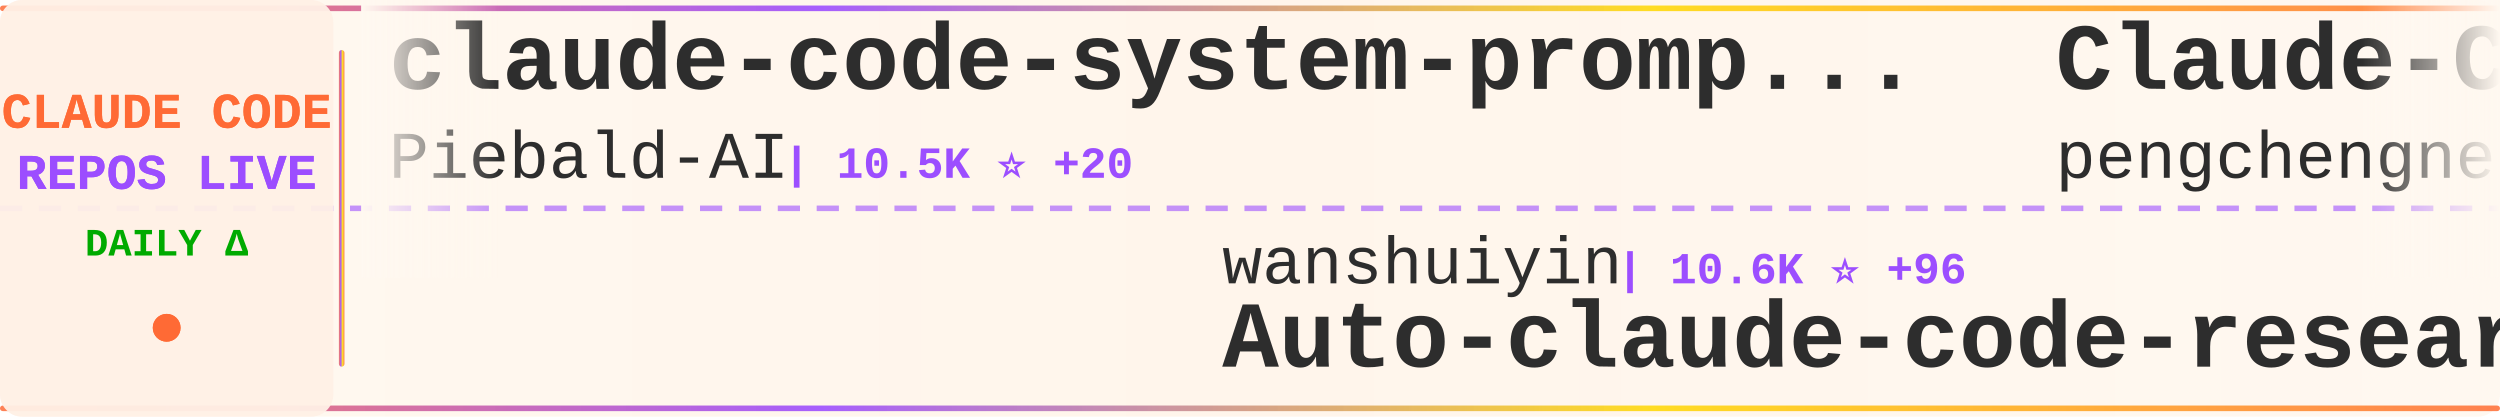
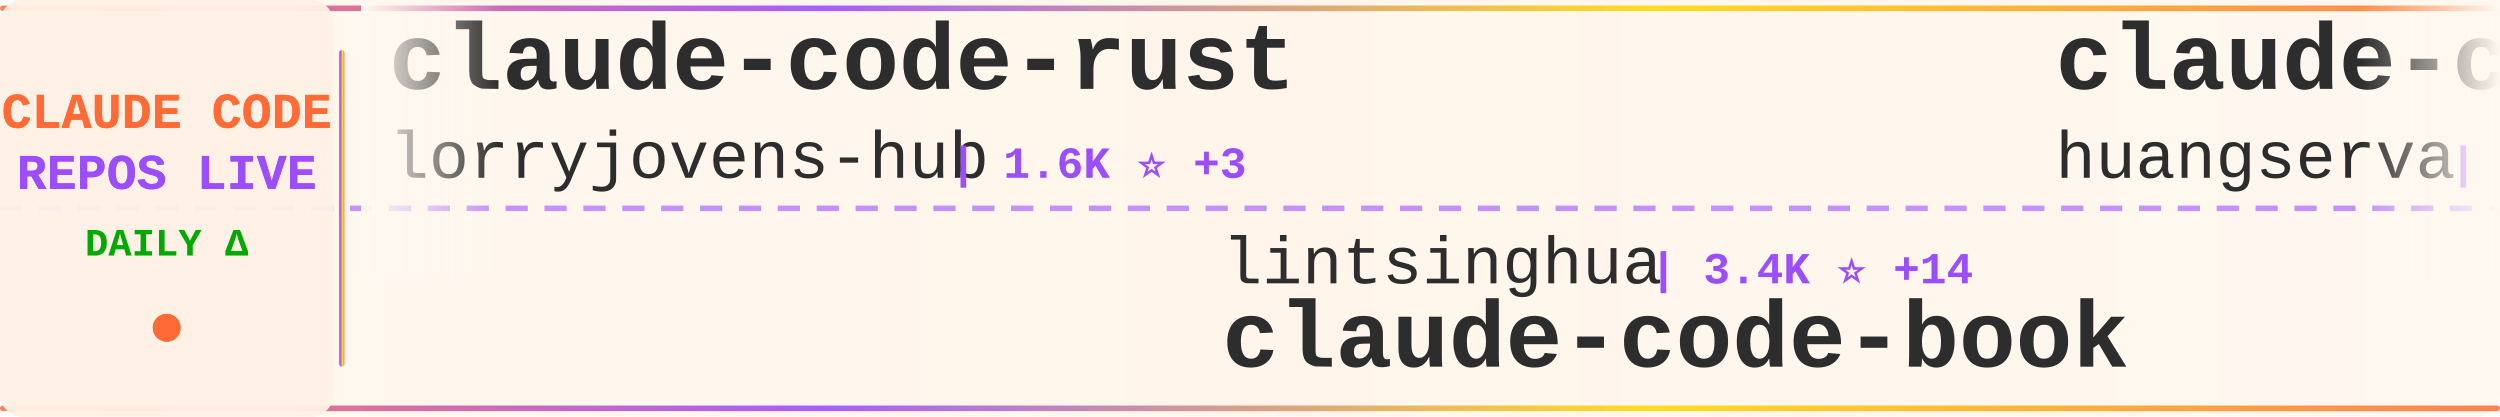
<svg xmlns="http://www.w3.org/2000/svg" width="900" height="150">
  <defs>
    <linearGradient id="tickerBg" x1="0%" y1="0%" x2="100%" y2="0%">
      <stop offset="0%" style="stop-color:#fff8f0;stop-opacity:0.98" />
      <stop offset="50%" style="stop-color:#fff5eb;stop-opacity:1" />
      <stop offset="100%" style="stop-color:#fff8f0;stop-opacity:0.98" />
    </linearGradient>
    <linearGradient id="borderGrad" x1="0%" y1="0%" x2="100%" y2="0%">
      <stop offset="0%" style="stop-color:#FF6B35;stop-opacity:0.85">
        <animate attributeName="stop-opacity" values="0.85;1;0.85" dur="2s" repeatCount="indefinite" />
      </stop>
      <stop offset="33%" style="stop-color:#9C4EFF;stop-opacity:0.9">
        <animate attributeName="stop-opacity" values="0.9;1;0.9" dur="2.2s" repeatCount="indefinite" />
      </stop>
      <stop offset="66%" style="stop-color:#FFD700;stop-opacity:0.85">
        <animate attributeName="stop-opacity" values="0.85;1;0.85" dur="1.8s" repeatCount="indefinite" />
      </stop>
      <stop offset="100%" style="stop-color:#FF6B35;stop-opacity:0.85">
        <animate attributeName="stop-opacity" values="0.85;1;0.85" dur="2s" repeatCount="indefinite" />
      </stop>
    </linearGradient>
    <filter id="textGlow">
      <feGaussianBlur stdDeviation="0.15" result="coloredBlur" />
      <feMerge>
        <feMergeNode in="coloredBlur" />
        <feMergeNode in="SourceGraphic" />
      </feMerge>
    </filter>
    <filter id="metricGlow">
      <feGaussianBlur stdDeviation="0.2" result="coloredBlur" />
      <feMerge>
        <feMergeNode in="coloredBlur" />
        <feMergeNode in="SourceGraphic" />
      </feMerge>
    </filter>
    <linearGradient id="leftFade" x1="0%" y1="0%" x2="100%" y2="0%">
      <stop offset="0%" style="stop-color:#fff8f0;stop-opacity:1" />
      <stop offset="100%" style="stop-color:#fff8f0;stop-opacity:0" />
    </linearGradient>
    <linearGradient id="rightFade" x1="0%" y1="0%" x2="100%" y2="0%">
      <stop offset="0%" style="stop-color:#fff8f0;stop-opacity:0" />
      <stop offset="100%" style="stop-color:#fff8f0;stop-opacity:1" />
    </linearGradient>
  </defs>
  <rect width="900" height="150" fill="url(#tickerBg)" rx="8" />
  <rect x="0" y="2" width="900" height="2" fill="url(#borderGrad)" rx="1" />
  <rect x="0" y="146" width="900" height="2" fill="url(#borderGrad)" rx="1" />
  <line x1="0" y1="75" x2="900" y2="75" stroke="#9C4EFF" stroke-width="2" stroke-dasharray="8 6" opacity="0.6" />
  <rect x="0" y="0" width="120" height="150" fill="#fff0e6" opacity="0.95" rx="8" />
  <text x="60" y="46" font-family="'Courier New', monospace" font-size="18" font-weight="bold" fill="#FF6B35" text-anchor="middle" filter="url(#textGlow)">
    CLAUDE CODE
  </text>
  <text x="60" y="68" font-family="'Courier New', monospace" font-size="18" font-weight="bold" fill="#9C4EFF" text-anchor="middle" filter="url(#textGlow)">
    REPOS LIVE
  </text>
  <text x="60" y="92" font-family="'Courier New', monospace" font-size="14" font-weight="bold" fill="#00aa00" text-anchor="middle">
    DAILY Δ
  </text>
  <circle cx="60" cy="118" r="5" fill="#FF6B35" filter="url(#metricGlow)">
    <animate attributeName="r" values="4;6;4" dur="1.5s" repeatCount="indefinite" />
    <animate attributeName="opacity" values="0.6;1;0.6" dur="1.5s" repeatCount="indefinite" />
  </circle>
  <rect x="122" y="18" width="2" height="114" fill="url(#borderGrad)" rx="1" />
  <clipPath id="tickerClip">
    <rect x="130" y="0" width="770" height="150" />
  </clipPath>
  <g clip-path="url(#tickerClip)">
    <g id="tickerItems">
      <animateTransform attributeName="transform" attributeType="XML" type="translate" from="0 0" to="-3000 0" dur="54s" repeatCount="indefinite" />
      <g transform="translate(0, 0)">
-         <text x="140" y="32" font-family="'Courier New', monospace" font-size="34" font-weight="bold" fill="#2d2d2d">claude-code-system-promp...</text>
-         <text x="140" y="64" font-family="'Courier New', monospace" font-size="24" font-weight="normal" fill="#2d2d2d" opacity="1.0">Piebald-AI</text>
-         <text x="282" y="64" font-family="'Courier New', monospace" font-size="16" font-weight="bold" fill="#9C4EFF"> | 10.5K ⭐ +20</text>
+         <text x="140" y="32" font-family="'Courier New', monospace" font-size="34" font-weight="bold" fill="#2d2d2d">claude-code-rust</text>
+         <text x="140" y="64" font-family="'Courier New', monospace" font-size="24" font-weight="normal" fill="#2d2d2d" opacity="1.0">lorryjovens-hub</text>
+         <text x="342" y="64" font-family="'Courier New', monospace" font-size="16" font-weight="bold" fill="#9C4EFF"> | 1.6K ⭐ +3</text>
      </g>
      <g transform="translate(300, 0)">
-         <text x="140" y="102" font-family="'Courier New', monospace" font-size="24" font-weight="normal" fill="#2d2d2d" opacity="1.0">wanshuiyin</text>
-         <text x="282" y="102" font-family="'Courier New', monospace" font-size="16" font-weight="bold" fill="#9C4EFF"> | 10.6K ⭐ +96</text>
-         <text x="140" y="132" font-family="'Courier New', monospace" font-size="34" font-weight="bold" fill="#2d2d2d">Auto-claude-code-researc...</text>
+         <text x="140" y="102" font-family="'Courier New', monospace" font-size="24" font-weight="normal" fill="#2d2d2d" opacity="1.0">lintsinghua</text>
+         <text x="294" y="102" font-family="'Courier New', monospace" font-size="16" font-weight="bold" fill="#9C4EFF"> | 3.4K ⭐ +14</text>
+         <text x="140" y="132" font-family="'Courier New', monospace" font-size="34" font-weight="bold" fill="#2d2d2d">claude-code-book</text>
      </g>
      <g transform="translate(600, 0)">
-         <text x="140" y="32" font-family="'Courier New', monospace" font-size="34" font-weight="bold" fill="#2d2d2d">Claude-Code</text>
-         <text x="140" y="64" font-family="'Courier New', monospace" font-size="24" font-weight="normal" fill="#2d2d2d" opacity="1.0">pengchengneo</text>
-         <text x="306" y="64" font-family="'Courier New', monospace" font-size="16" font-weight="bold" fill="#9C4EFF"> | 1.4K ⭐ +8</text>
+         <text x="140" y="32" font-family="'Courier New', monospace" font-size="34" font-weight="bold" fill="#2d2d2d">claude-code-cli</text>
+         <text x="140" y="64" font-family="'Courier New', monospace" font-size="24" font-weight="normal" fill="#2d2d2d" opacity="1.0">huangserva</text>
+         <text x="282" y="64" font-family="'Courier New', monospace" font-size="16" font-weight="bold" fill="#9C4EFF"> | 588 ⭐</text>
      </g>
      <g transform="translate(900, 0)">
-         <text x="140" y="102" font-family="'Courier New', monospace" font-size="24" font-weight="normal" fill="#2d2d2d" opacity="1.0">777genius</text>
-         <text x="270" y="102" font-family="'Courier New', monospace" font-size="16" font-weight="bold" fill="#9C4EFF"> | 912 ⭐</text>
-         <text x="140" y="132" font-family="'Courier New', monospace" font-size="34" font-weight="bold" fill="#2d2d2d">claude-code-source-code</text>
+         <text x="140" y="102" font-family="'Courier New', monospace" font-size="24" font-weight="normal" fill="#2d2d2d" opacity="1.0">alirezarezvani</text>
+         <text x="330" y="102" font-family="'Courier New', monospace" font-size="16" font-weight="bold" fill="#9C4EFF"> | 16.2K ⭐ +96</text>
+         <text x="140" y="132" font-family="'Courier New', monospace" font-size="34" font-weight="bold" fill="#2d2d2d">claude-skills</text>
      </g>
      <g transform="translate(1200, 0)">
-         <text x="140" y="32" font-family="'Courier New', monospace" font-size="34" font-weight="bold" fill="#2d2d2d">andrej-karpathy-skills</text>
-         <text x="140" y="64" font-family="'Courier New', monospace" font-size="24" font-weight="normal" fill="#2d2d2d" opacity="1.0">multica-ai</text>
-         <text x="282" y="64" font-family="'Courier New', monospace" font-size="16" font-weight="bold" fill="#9C4EFF"> | 154.0K ⭐ +2.9K</text>
+         <text x="140" y="32" font-family="'Courier New', monospace" font-size="34" font-weight="bold" fill="#2d2d2d">claude-code-source</text>
+         <text x="140" y="64" font-family="'Courier New', monospace" font-size="24" font-weight="normal" fill="#2d2d2d" opacity="1.0">hangsman</text>
+         <text x="258" y="64" font-family="'Courier New', monospace" font-size="16" font-weight="bold" fill="#9C4EFF"> | 780 ⭐</text>
      </g>
      <g transform="translate(1500, 0)">
-         <text x="140" y="102" font-family="'Courier New', monospace" font-size="24" font-weight="normal" fill="#2d2d2d" opacity="1.0">nanocoai</text>
-         <text x="258" y="102" font-family="'Courier New', monospace" font-size="16" font-weight="bold" fill="#9C4EFF"> | 29.4K ⭐ +51</text>
-         <text x="140" y="132" font-family="'Courier New', monospace" font-size="34" font-weight="bold" fill="#2d2d2d">nanoclaw</text>
+         <text x="140" y="102" font-family="'Courier New', monospace" font-size="24" font-weight="normal" fill="#2d2d2d" opacity="1.0">sickn33</text>
+         <text x="246" y="102" font-family="'Courier New', monospace" font-size="16" font-weight="bold" fill="#9C4EFF"> | 38.7K ⭐ +118</text>
+         <text x="140" y="132" font-family="'Courier New', monospace" font-size="34" font-weight="bold" fill="#2d2d2d">antigravity-awesome-skil...</text>
      </g>
      <g transform="translate(1800, 0)">
-         <text x="140" y="32" font-family="'Courier New', monospace" font-size="34" font-weight="bold" fill="#2d2d2d">oh-my-claudecode</text>
-         <text x="140" y="64" font-family="'Courier New', monospace" font-size="24" font-weight="normal" fill="#2d2d2d" opacity="1.0">Yeachan-Heo</text>
-         <text x="294" y="64" font-family="'Courier New', monospace" font-size="16" font-weight="bold" fill="#9C4EFF"> | 34.8K ⭐ +88</text>
+         <text x="140" y="32" font-family="'Courier New', monospace" font-size="34" font-weight="bold" fill="#2d2d2d">claude-code-infrastructu...</text>
+         <text x="140" y="64" font-family="'Courier New', monospace" font-size="24" font-weight="normal" fill="#2d2d2d" opacity="1.0">diet103</text>
+         <text x="246" y="64" font-family="'Courier New', monospace" font-size="16" font-weight="bold" fill="#9C4EFF"> | 9.7K ⭐ +2</text>
      </g>
      <g transform="translate(2100, 0)">
-         <text x="140" y="102" font-family="'Courier New', monospace" font-size="24" font-weight="normal" fill="#2d2d2d" opacity="1.0">darcyegb</text>
-         <text x="258" y="102" font-family="'Courier New', monospace" font-size="16" font-weight="bold" fill="#9C4EFF"> | 701 ⭐</text>
-         <text x="140" y="132" font-family="'Courier New', monospace" font-size="34" font-weight="bold" fill="#2d2d2d">ClaudeCodeAgents</text>
+         <text x="140" y="102" font-family="'Courier New', monospace" font-size="24" font-weight="normal" fill="#2d2d2d" opacity="1.0">Yuyz0112</text>
+         <text x="258" y="102" font-family="'Courier New', monospace" font-size="16" font-weight="bold" fill="#9C4EFF"> | 2.4K ⭐</text>
+         <text x="140" y="132" font-family="'Courier New', monospace" font-size="34" font-weight="bold" fill="#2d2d2d">claude-code-reverse</text>
      </g>
      <g transform="translate(2400, 0)">
-         <text x="140" y="32" font-family="'Courier New', monospace" font-size="34" font-weight="bold" fill="#2d2d2d">learn-claude-code</text>
-         <text x="140" y="64" font-family="'Courier New', monospace" font-size="24" font-weight="normal" fill="#2d2d2d" opacity="1.0">shareAI-lab</text>
-         <text x="294" y="64" font-family="'Courier New', monospace" font-size="16" font-weight="bold" fill="#9C4EFF"> | 62.5K ⭐ +236</text>
+         <text x="140" y="32" font-family="'Courier New', monospace" font-size="34" font-weight="bold" fill="#2d2d2d">claude-code-plugins-plus...</text>
+         <text x="140" y="64" font-family="'Courier New', monospace" font-size="24" font-weight="normal" fill="#2d2d2d" opacity="1.0">jeremylongshore</text>
+         <text x="342" y="64" font-family="'Courier New', monospace" font-size="16" font-weight="bold" fill="#9C4EFF"> | 2.2K ⭐ +2</text>
      </g>
      <g transform="translate(2700, 0)">
-         <text x="140" y="102" font-family="'Courier New', monospace" font-size="24" font-weight="normal" fill="#2d2d2d" opacity="1.0">fuergaosi233</text>
-         <text x="306" y="102" font-family="'Courier New', monospace" font-size="16" font-weight="bold" fill="#9C4EFF"> | 2.6K ⭐ +4</text>
-         <text x="140" y="132" font-family="'Courier New', monospace" font-size="34" font-weight="bold" fill="#2d2d2d">claude-code-proxy</text>
+         <text x="140" y="102" font-family="'Courier New', monospace" font-size="24" font-weight="normal" fill="#2d2d2d" opacity="1.0">KPR111</text>
+         <text x="234" y="102" font-family="'Courier New', monospace" font-size="16" font-weight="bold" fill="#9C4EFF"> | 17 ⭐</text>
+         <text x="140" y="132" font-family="'Courier New', monospace" font-size="34" font-weight="bold" fill="#2d2d2d">Claude-Code</text>
      </g>
      <g transform="translate(3000, 0)">
-         <text x="140" y="32" font-family="'Courier New', monospace" font-size="34" font-weight="bold" fill="#2d2d2d">claude-code-system-promp...</text>
-         <text x="140" y="64" font-family="'Courier New', monospace" font-size="24" font-weight="normal" fill="#2d2d2d" opacity="1.0">Piebald-AI</text>
-         <text x="282" y="64" font-family="'Courier New', monospace" font-size="16" font-weight="bold" fill="#9C4EFF"> | 10.5K ⭐ +20</text>
+         <text x="140" y="32" font-family="'Courier New', monospace" font-size="34" font-weight="bold" fill="#2d2d2d">claude-code-rust</text>
+         <text x="140" y="64" font-family="'Courier New', monospace" font-size="24" font-weight="normal" fill="#2d2d2d" opacity="1.0">lorryjovens-hub</text>
+         <text x="342" y="64" font-family="'Courier New', monospace" font-size="16" font-weight="bold" fill="#9C4EFF"> | 1.6K ⭐ +3</text>
      </g>
      <g transform="translate(3300, 0)">
-         <text x="140" y="102" font-family="'Courier New', monospace" font-size="24" font-weight="normal" fill="#2d2d2d" opacity="1.0">wanshuiyin</text>
-         <text x="282" y="102" font-family="'Courier New', monospace" font-size="16" font-weight="bold" fill="#9C4EFF"> | 10.6K ⭐ +96</text>
-         <text x="140" y="132" font-family="'Courier New', monospace" font-size="34" font-weight="bold" fill="#2d2d2d">Auto-claude-code-researc...</text>
+         <text x="140" y="102" font-family="'Courier New', monospace" font-size="24" font-weight="normal" fill="#2d2d2d" opacity="1.0">lintsinghua</text>
+         <text x="294" y="102" font-family="'Courier New', monospace" font-size="16" font-weight="bold" fill="#9C4EFF"> | 3.4K ⭐ +14</text>
+         <text x="140" y="132" font-family="'Courier New', monospace" font-size="34" font-weight="bold" fill="#2d2d2d">claude-code-book</text>
      </g>
      <g transform="translate(3600, 0)">
-         <text x="140" y="32" font-family="'Courier New', monospace" font-size="34" font-weight="bold" fill="#2d2d2d">Claude-Code</text>
-         <text x="140" y="64" font-family="'Courier New', monospace" font-size="24" font-weight="normal" fill="#2d2d2d" opacity="1.0">pengchengneo</text>
-         <text x="306" y="64" font-family="'Courier New', monospace" font-size="16" font-weight="bold" fill="#9C4EFF"> | 1.4K ⭐ +8</text>
+         <text x="140" y="32" font-family="'Courier New', monospace" font-size="34" font-weight="bold" fill="#2d2d2d">claude-code-cli</text>
+         <text x="140" y="64" font-family="'Courier New', monospace" font-size="24" font-weight="normal" fill="#2d2d2d" opacity="1.0">huangserva</text>
+         <text x="282" y="64" font-family="'Courier New', monospace" font-size="16" font-weight="bold" fill="#9C4EFF"> | 588 ⭐</text>
      </g>
      <g transform="translate(3900, 0)">
-         <text x="140" y="102" font-family="'Courier New', monospace" font-size="24" font-weight="normal" fill="#2d2d2d" opacity="1.0">777genius</text>
-         <text x="270" y="102" font-family="'Courier New', monospace" font-size="16" font-weight="bold" fill="#9C4EFF"> | 912 ⭐</text>
-         <text x="140" y="132" font-family="'Courier New', monospace" font-size="34" font-weight="bold" fill="#2d2d2d">claude-code-source-code</text>
+         <text x="140" y="102" font-family="'Courier New', monospace" font-size="24" font-weight="normal" fill="#2d2d2d" opacity="1.0">alirezarezvani</text>
+         <text x="330" y="102" font-family="'Courier New', monospace" font-size="16" font-weight="bold" fill="#9C4EFF"> | 16.2K ⭐ +96</text>
+         <text x="140" y="132" font-family="'Courier New', monospace" font-size="34" font-weight="bold" fill="#2d2d2d">claude-skills</text>
      </g>
    </g>
  </g>
  <rect x="130" y="0" width="50" height="100" fill="url(#leftFade)" />
  <rect x="850" y="0" width="50" height="100" fill="url(#rightFade)" />
</svg>
